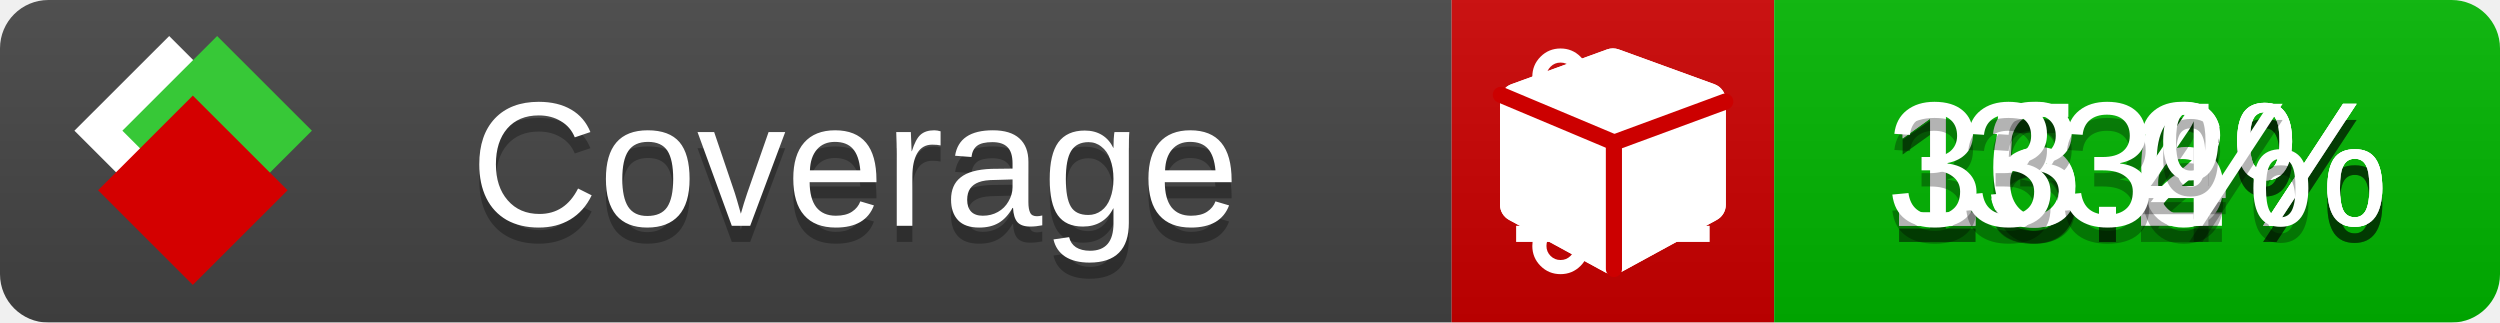
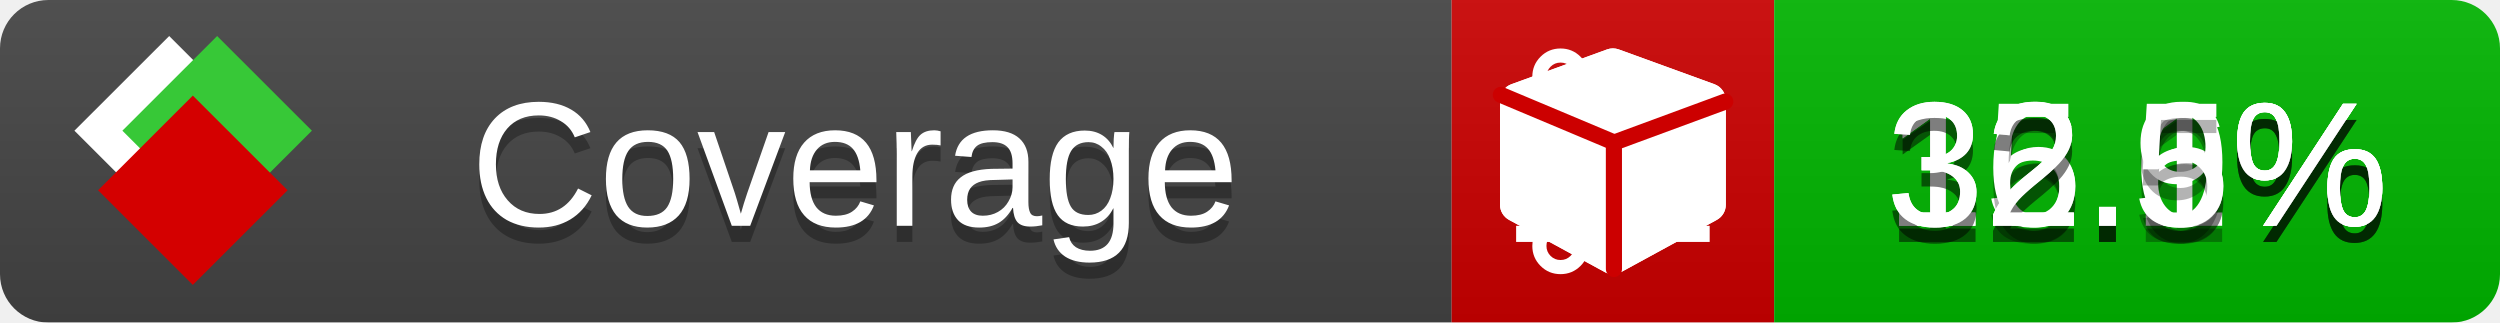
<svg xmlns="http://www.w3.org/2000/svg" xmlns:xlink="http://www.w3.org/1999/xlink" width="155" height="20">
  <style type="text/css">
          
            @keyframes fade1 {
                0% { visibility: visible; opacity: 1; }
               23% { visibility: visible; opacity: 1; }
               25% { visibility: hidden; opacity: 0; }
               48% { visibility: hidden; opacity: 0; }
               50% { visibility: hidden; opacity: 0; }
               73% { visibility: hidden; opacity: 0; }
               75% { visibility: hidden; opacity: 0; }
               98% { visibility: hidden; opacity: 0; }
              100% { visibility: visible; opacity: 1; }
            }
            @keyframes fade2 {
                0% { visibility: hidden; opacity: 0; }
               23% { visibility: hidden; opacity: 0; }
               25% { visibility: visible; opacity: 1; }
               48% { visibility: visible; opacity: 1; }
               50% { visibility: hidden; opacity: 0; }
               73% { visibility: hidden; opacity: 0; }
               75% { visibility: hidden; opacity: 0; }
               98% { visibility: hidden; opacity: 0; }
              100% { visibility: hidden; opacity: 0; }
            }
            @keyframes fade3 {
                0% { visibility: hidden; opacity: 0; }
               23% { visibility: hidden; opacity: 0; }
               25% { visibility: hidden; opacity: 0; }
               48% { visibility: hidden; opacity: 0; }
               50% { visibility: visible; opacity: 1; }
               73% { visibility: visible; opacity: 1; }
               75% { visibility: hidden; opacity: 0; }
               98% { visibility: hidden; opacity: 0; }
              100% { visibility: hidden; opacity: 0; }
            }
            @keyframes fade4 {
                0% { visibility: hidden; opacity: 0; }
               23% { visibility: hidden; opacity: 0; }
               25% { visibility: hidden; opacity: 0; }
               48% { visibility: hidden; opacity: 0; }
               50% { visibility: hidden; opacity: 0; }
               73% { visibility: hidden; opacity: 0; }
               75% { visibility: visible; opacity: 1; }
               98% { visibility: visible; opacity: 1; }
              100% { visibility: hidden; opacity: 0; }
            }
            .linecoverage {
                animation-duration: 15s;
                animation-name: fade1;
                animation-iteration-count: infinite;
            }
            .branchcoverage {
                animation-duration: 15s;
                animation-name: fade2;
                animation-iteration-count: infinite;
            }
            .methodcoverage {
                animation-duration: 15s;
                animation-name: fade3;
                animation-iteration-count: infinite;
            }
            .fullmethodcoverage {
                animation-duration: 15s;
                animation-name: fade4;
                animation-iteration-count: infinite;
            }
          
    </style>
  <defs>
    <linearGradient id="gradient" x2="0" y2="100%">
      <stop offset="0" stop-color="#bbb" stop-opacity=".1" />
      <stop offset="1" stop-opacity=".1" />
    </linearGradient>
    <linearGradient id="c">
      <stop offset="0" stop-color="#d40000" />
      <stop offset="1" stop-color="#ff2a2a" />
    </linearGradient>
    <linearGradient id="a">
      <stop offset="0" stop-color="#e0e0de" />
      <stop offset="1" stop-color="#fff" />
    </linearGradient>
    <linearGradient id="b">
      <stop offset="0" stop-color="#37c837" />
      <stop offset="1" stop-color="#217821" />
    </linearGradient>
    <linearGradient xlink:href="#a" id="e" x1="106.44" x2="69.96" y1="-11.96" y2="-46.84" gradientTransform="matrix(-.8426 -.00045 -.00045 -.8426 -94.27 -75.82)" gradientUnits="userSpaceOnUse" />
    <linearGradient xlink:href="#b" id="f" x1="56.19" x2="77.97" y1="-23.45" y2="10.62" gradientTransform="matrix(.8426 .00045 .00045 .8426 94.27 75.82)" gradientUnits="userSpaceOnUse" />
    <linearGradient xlink:href="#c" id="g" x1="79.98" x2="132.9" y1="10.79" y2="10.79" gradientTransform="matrix(.8426 .00045 .00045 .8426 94.27 75.82)" gradientUnits="userSpaceOnUse" />
    <mask id="mask">
      <rect width="155" height="20" rx="3" fill="#fff" />
    </mask>
    <g id="icon" transform="matrix(.04486 0 0 .04481 -.48 -.63)">
      <rect width="52.92" height="52.92" x="-109.72" y="-27.13" fill="url(#e)" transform="rotate(-135)" />
      <rect width="52.92" height="52.92" x="70.19" y="-39.18" fill="url(#f)" transform="rotate(45)" />
      <rect width="52.92" height="52.92" x="80.05" y="-15.74" fill="url(#g)" transform="rotate(45)" />
    </g>
  </defs>
  <g mask="url(#mask)">
    <rect x="0" y="0" width="90" height="20" fill="#444" />
    <rect x="90" y="0" width="20" height="20" fill="#c00" />
    <rect x="110" y="0" width="45" height="20" fill="#00B600" />
    <rect x="0" y="0" width="155" height="20" fill="url(#gradient)" />
  </g>
  <g>
    <path class="linecoverage" stroke="#fff" d="M94 6.5 h12 M94 10.5 h12 M94 14.5 h12" />
    <path class="branchcoverage" fill="#fff" d="m 97.628,15.247 q 0,-0.364 -0.255,-0.619 -0.255,-0.255 -0.619,-0.255 -0.364,0 -0.619,0.255 -0.255,0.255 -0.255,0.619 0,0.364 0.255,0.619 0.255,0.255 0.619,0.255 0.364,0 0.619,-0.255 0.255,-0.255 0.255,-0.619 z m 0,-10.493 q 0,-0.364 -0.255,-0.619 -0.255,-0.255 -0.619,-0.255 -0.364,0 -0.619,0.255 -0.255,0.255 -0.255,0.619 0,0.364 0.255,0.619 0.255,0.255 0.619,0.255 0.364,0 0.619,-0.255 0.255,-0.255 0.255,-0.619 z m 5.83,1.166 q 0,-0.364 -0.255,-0.619 -0.255,-0.255 -0.619,-0.255 -0.364,0 -0.619,0.255 -0.255,0.255 -0.255,0.619 0,0.364 0.255,0.619 0.255,0.255 0.619,0.255 0.364,0 0.619,-0.255 0.255,-0.255 0.255,-0.619 z m 0.874,0 q 0,0.474 -0.237,0.879 -0.237,0.405 -0.638,0.633 -0.018,2.614 -2.059,3.771 -0.619,0.346 -1.849,0.738 -1.166,0.364 -1.544,0.647 -0.378,0.282 -0.378,0.911 l 0,0.237 q 0.401,0.228 0.638,0.633 0.237,0.405 0.237,0.879 0,0.729 -0.51,1.239 -0.51,0.51 -1.239,0.51 -0.729,0 -1.239,-0.51 -0.51,-0.51 -0.51,-1.239 0,-0.474 0.237,-0.879 0.237,-0.405 0.638,-0.633 l 0,-7.469 q -0.401,-0.228 -0.638,-0.633 -0.237,-0.405 -0.237,-0.879 0,-0.729 0.51,-1.239 0.51,-0.51 1.239,-0.51 0.729,0 1.239,0.51 0.51,0.51 0.51,1.239 0,0.474 -0.237,0.879 -0.237,0.405 -0.638,0.633 l 0,4.527 q 0.492,-0.237 1.403,-0.519 0.501,-0.155 0.797,-0.269 0.296,-0.114 0.642,-0.282 0.346,-0.169 0.537,-0.36 0.191,-0.191 0.369,-0.465 0.178,-0.273 0.255,-0.633 0.077,-0.36 0.077,-0.833 -0.401,-0.228 -0.638,-0.633 -0.237,-0.405 -0.237,-0.879 0,-0.729 0.51,-1.239 0.51,-0.51 1.239,-0.51 0.729,0 1.239,0.51 0.51,0.51 0.51,1.239 z" />
    <path class="methodcoverage" fill="#fff" d="m 100.538,15.629 5.385,-2.936 v -5.351 l -5.385,1.96 z M 100,8.351 105.873,6.214 100,4.077 94.127,6.214 Z m 7,-2.12 v 6.462 q 0,0.294 -0.151,0.547 -0.151,0.252 -0.412,0.395 l -5.923,3.231 q -0.236,0.135 -0.513,0.135 -0.278,0 -0.513,-0.135 l -5.923,-3.231 Q 93.303,13.492 93.151,13.239 93,12.987 93,12.692 v -6.462 q 0,-0.337 0.194,-0.614 0.194,-0.278 0.513,-0.395 l 5.923,-2.154 q 0.185,-0.067 0.37,-0.067 0.185,0 0.37,0.067 l 5.923,2.154 q 0.32,0.118 0.513,0.395 Q 107,5.894 107,6.231 Z" />
    <path class="fullmethodcoverage" fill="#fff" d="m 107,6.231 v 6.462 c 0,0.196 -0.051,0.379 -0.151,0.547 -0.101,0.168 -0.238,0.3 -0.412,0.395 l -5.923,3.231 c -0.157,0.09 -0.328,0.135 -0.513,0.135 -0.185,0 -0.356,-0.045 -0.513,-0.135 l -5.923,-3.231 C 93.39,13.539 93.252,13.407 93.151,13.239 93.05,13.071 93,12.889 93,12.692 v -6.462 c 0,-0.224 0.065,-0.429 0.194,-0.614 0.129,-0.185 0.3,-0.317 0.513,-0.395 l 5.923,-2.154 c 0.123,-0.045 0.247,-0.067 0.37,-0.067 0.123,0 0.247,0.022 0.37,0.067 l 5.923,2.154 c 0.213,0.079 0.384,0.21 0.513,0.395 0.129,0.185 0.194,0.39 0.194,0.614 z" />
    <path class="fullmethodcoverage" style="fill:none;stroke:#cc0000;stroke-width:1;stroke-linecap:round;stroke-dasharray:none;stroke-opacity:1" d="m 100.064,16.677 -0.002,-7.833 6.906,-2.547" />
    <path class="fullmethodcoverage" style="fill:none;stroke:#cc0000;stroke-width:1;stroke-linecap:round;stroke-dasharray:none;stroke-opacity:1" d="M 99.914,8.765 93.052,5.882" />
  </g>
  <g fill="#fff" text-anchor="middle" font-family="Verdana,Arial,Geneva,sans-serif" font-size="11">
    <a xlink:href="https://github.com/danielpalme/ReportGenerator" target="_top">
      <use xlink:href="#icon" transform="translate(3,1) scale(3.5)" />
    </a>
    <text x="53" y="15" fill="#010101" fill-opacity=".3">Coverage</text>
    <text x="53" y="14" fill="#fff">Coverage</text>
-     <text class="linecoverage" x="132.5" y="15" fill="#010101" fill-opacity=".3">15.2%</text>
-     <text class="linecoverage" x="132.5" y="14">15.2%</text>
+     <text class="linecoverage" x="132.5" y="15" fill="#010101" fill-opacity=".3">15.1%</text>
+     <text class="linecoverage" x="132.5" y="14">15.1%</text>
    <text class="branchcoverage" x="132.5" y="15" fill="#010101" fill-opacity=".3">16.6%</text>
    <text class="branchcoverage" x="132.5" y="14">16.6%</text>
-     <text class="methodcoverage" x="132.5" y="15" fill="#010101" fill-opacity=".3">33.4%</text>
-     <text class="methodcoverage" x="132.5" y="14">33.4%</text>
-     <text class="fullmethodcoverage" x="132.5" y="15" fill="#010101" fill-opacity=".3">33%</text>
-     <text class="fullmethodcoverage" x="132.5" y="14">33%</text>
+     <text class="methodcoverage" x="132.5" y="15" fill="#010101" fill-opacity=".3">32.9%</text>
+     <text class="methodcoverage" x="132.5" y="14">32.9%</text>
+     <text class="fullmethodcoverage" x="132.5" y="15" fill="#010101" fill-opacity=".3">32.5%</text>
+     <text class="fullmethodcoverage" x="132.5" y="14">32.5%</text>
  </g>
  <g>
    <rect class="linecoverage" x="90" y="0" width="65" height="20" fill-opacity="0" />
    <rect class="branchcoverage" x="90" y="0" width="65" height="20" fill-opacity="0" />
    <rect class="methodcoverage" x="90" y="0" width="65" height="20" fill-opacity="0" />
    <rect class="fullmethodcoverage" x="90" y="0" width="65" height="20" fill-opacity="0" />
  </g>
</svg>
